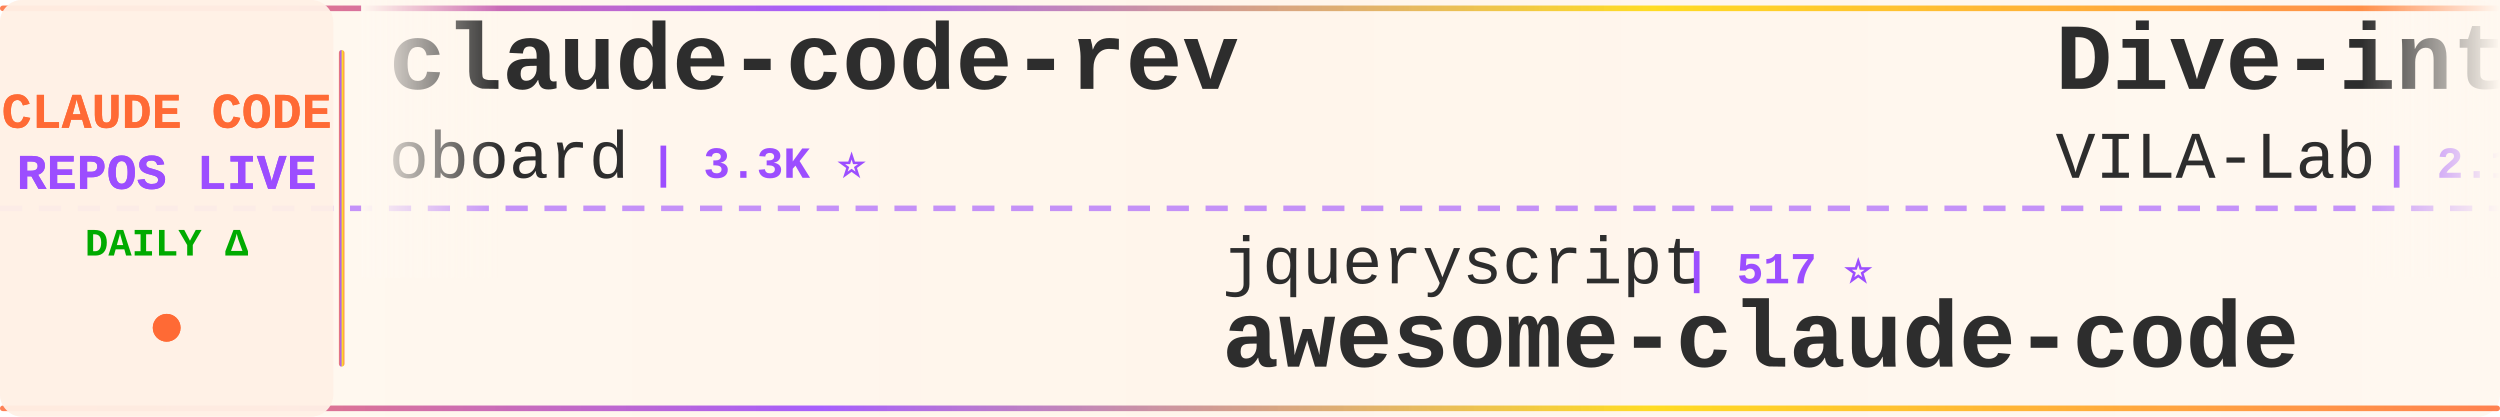
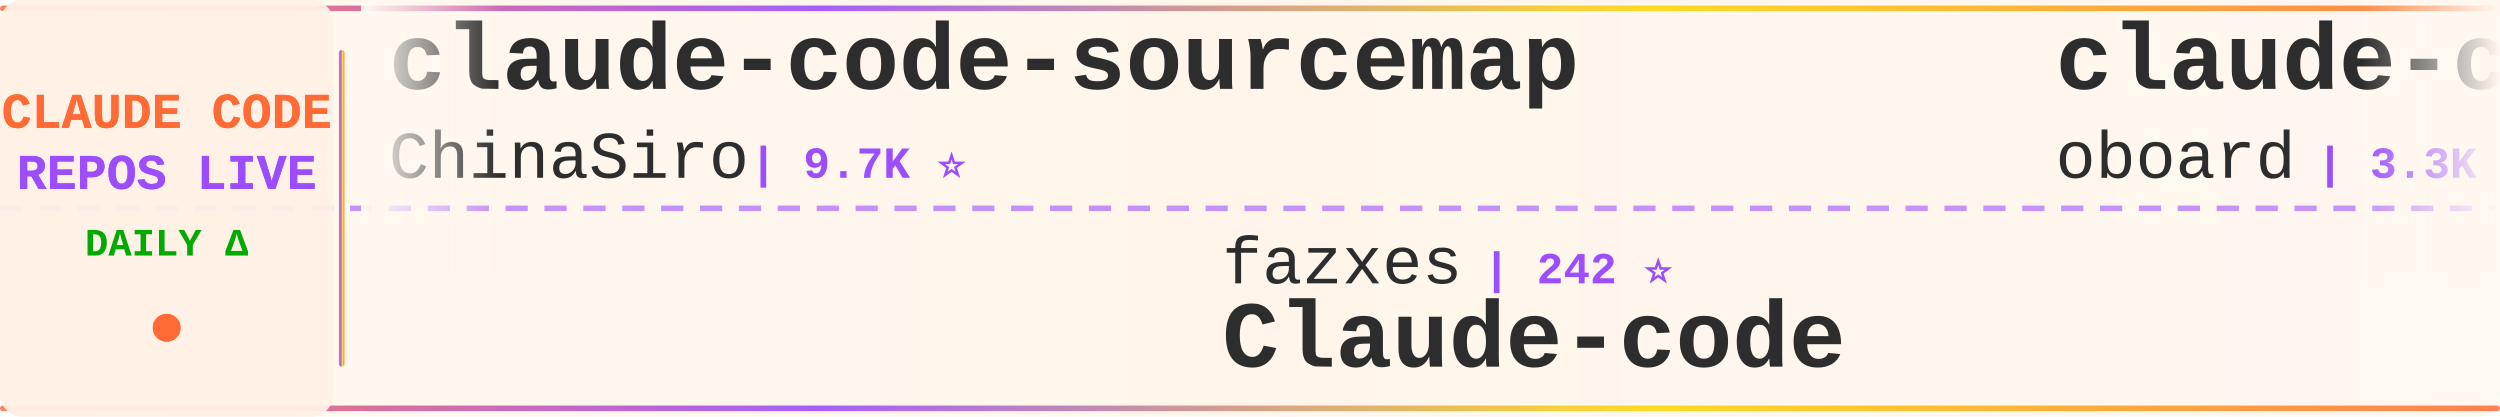
<svg xmlns="http://www.w3.org/2000/svg" width="900" height="150">
  <defs>
    <linearGradient id="tickerBg" x1="0%" y1="0%" x2="100%" y2="0%">
      <stop offset="0%" style="stop-color:#fff8f0;stop-opacity:0.98" />
      <stop offset="50%" style="stop-color:#fff5eb;stop-opacity:1" />
      <stop offset="100%" style="stop-color:#fff8f0;stop-opacity:0.98" />
    </linearGradient>
    <linearGradient id="borderGrad" x1="0%" y1="0%" x2="100%" y2="0%">
      <stop offset="0%" style="stop-color:#FF6B35;stop-opacity:0.85">
        <animate attributeName="stop-opacity" values="0.85;1;0.85" dur="2s" repeatCount="indefinite" />
      </stop>
      <stop offset="33%" style="stop-color:#9C4EFF;stop-opacity:0.9">
        <animate attributeName="stop-opacity" values="0.9;1;0.9" dur="2.2s" repeatCount="indefinite" />
      </stop>
      <stop offset="66%" style="stop-color:#FFD700;stop-opacity:0.85">
        <animate attributeName="stop-opacity" values="0.85;1;0.85" dur="1.8s" repeatCount="indefinite" />
      </stop>
      <stop offset="100%" style="stop-color:#FF6B35;stop-opacity:0.85">
        <animate attributeName="stop-opacity" values="0.85;1;0.85" dur="2s" repeatCount="indefinite" />
      </stop>
    </linearGradient>
    <filter id="textGlow">
      <feGaussianBlur stdDeviation="0.15" result="coloredBlur" />
      <feMerge>
        <feMergeNode in="coloredBlur" />
        <feMergeNode in="SourceGraphic" />
      </feMerge>
    </filter>
    <filter id="metricGlow">
      <feGaussianBlur stdDeviation="0.2" result="coloredBlur" />
      <feMerge>
        <feMergeNode in="coloredBlur" />
        <feMergeNode in="SourceGraphic" />
      </feMerge>
    </filter>
    <linearGradient id="leftFade" x1="0%" y1="0%" x2="100%" y2="0%">
      <stop offset="0%" style="stop-color:#fff8f0;stop-opacity:1" />
      <stop offset="100%" style="stop-color:#fff8f0;stop-opacity:0" />
    </linearGradient>
    <linearGradient id="rightFade" x1="0%" y1="0%" x2="100%" y2="0%">
      <stop offset="0%" style="stop-color:#fff8f0;stop-opacity:0" />
      <stop offset="100%" style="stop-color:#fff8f0;stop-opacity:1" />
    </linearGradient>
  </defs>
  <rect width="900" height="150" fill="url(#tickerBg)" rx="8" />
  <rect x="0" y="2" width="900" height="2" fill="url(#borderGrad)" rx="1" />
  <rect x="0" y="146" width="900" height="2" fill="url(#borderGrad)" rx="1" />
  <line x1="0" y1="75" x2="900" y2="75" stroke="#9C4EFF" stroke-width="2" stroke-dasharray="8 6" opacity="0.6" />
  <rect x="0" y="0" width="120" height="150" fill="#fff0e6" opacity="0.95" rx="8" />
  <text x="60" y="46" font-family="'Courier New', monospace" font-size="18" font-weight="bold" fill="#FF6B35" text-anchor="middle" filter="url(#textGlow)">
    CLAUDE CODE
  </text>
  <text x="60" y="68" font-family="'Courier New', monospace" font-size="18" font-weight="bold" fill="#9C4EFF" text-anchor="middle" filter="url(#textGlow)">
    REPOS LIVE
  </text>
  <text x="60" y="92" font-family="'Courier New', monospace" font-size="14" font-weight="bold" fill="#00aa00" text-anchor="middle">
    DAILY Δ
  </text>
  <circle cx="60" cy="118" r="5" fill="#FF6B35" filter="url(#metricGlow)">
    <animate attributeName="r" values="4;6;4" dur="1.5s" repeatCount="indefinite" />
    <animate attributeName="opacity" values="0.6;1;0.6" dur="1.5s" repeatCount="indefinite" />
  </circle>
  <rect x="122" y="18" width="2" height="114" fill="url(#borderGrad)" rx="1" />
  <clipPath id="tickerClip">
    <rect x="130" y="0" width="770" height="150" />
  </clipPath>
  <g clip-path="url(#tickerClip)">
    <g id="tickerItems">
      <animateTransform attributeName="transform" attributeType="XML" type="translate" from="0 0" to="-3000 0" dur="54s" repeatCount="indefinite" />
      <g transform="translate(0, 0)">
+         <text x="140" y="32" font-family="'Courier New', monospace" font-size="34" font-weight="bold" fill="#2d2d2d">claude-code-sourcemap</text>
+         <text x="140" y="64" font-family="'Courier New', monospace" font-size="24" font-weight="normal" fill="#2d2d2d" opacity="1.0">ChinaSiro</text>
+         <text x="270" y="64" font-family="'Courier New', monospace" font-size="16" font-weight="bold" fill="#9C4EFF"> | 9.7K ⭐</text>
+       </g>
+       <g transform="translate(300, 0)">
+         <text x="140" y="102" font-family="'Courier New', monospace" font-size="24" font-weight="normal" fill="#2d2d2d" opacity="1.0">fazxes</text>
+         <text x="234" y="102" font-family="'Courier New', monospace" font-size="16" font-weight="bold" fill="#9C4EFF"> | 242 ⭐</text>
+         <text x="140" y="132" font-family="'Courier New', monospace" font-size="34" font-weight="bold" fill="#2d2d2d">Claude-code</text>
+       </g>
+       <g transform="translate(600, 0)">
        <text x="140" y="32" font-family="'Courier New', monospace" font-size="34" font-weight="bold" fill="#2d2d2d">claude-code-rev</text>
        <text x="140" y="64" font-family="'Courier New', monospace" font-size="24" font-weight="normal" fill="#2d2d2d" opacity="1.0">oboard</text>
        <text x="234" y="64" font-family="'Courier New', monospace" font-size="16" font-weight="bold" fill="#9C4EFF"> | 3.3K ⭐</text>
      </g>
-       <g transform="translate(300, 0)">
-         <text x="140" y="102" font-family="'Courier New', monospace" font-size="24" font-weight="normal" fill="#2d2d2d" opacity="1.0">jqueryscript</text>
-         <text x="306" y="102" font-family="'Courier New', monospace" font-size="16" font-weight="bold" fill="#9C4EFF"> | 517 ⭐</text>
-         <text x="140" y="132" font-family="'Courier New', monospace" font-size="34" font-weight="bold" fill="#2d2d2d">awesome-claude-code</text>
-       </g>
-       <g transform="translate(600, 0)">
-         <text x="140" y="32" font-family="'Courier New', monospace" font-size="34" font-weight="bold" fill="#2d2d2d">Dive-into-Claude-Code</text>
-         <text x="140" y="64" font-family="'Courier New', monospace" font-size="24" font-weight="normal" fill="#2d2d2d" opacity="1.0">VILA-Lab</text>
-         <text x="258" y="64" font-family="'Courier New', monospace" font-size="16" font-weight="bold" fill="#9C4EFF"> | 2.1K ⭐</text>
-       </g>
      <g transform="translate(900, 0)">
-         <text x="140" y="102" font-family="'Courier New', monospace" font-size="24" font-weight="normal" fill="#2d2d2d" opacity="1.0">andrew-kramer-inno</text>
-         <text x="378" y="102" font-family="'Courier New', monospace" font-size="16" font-weight="bold" fill="#9C4EFF"> | 595 ⭐</text>
-         <text x="140" y="132" font-family="'Courier New', monospace" font-size="34" font-weight="bold" fill="#2d2d2d">claude-code-source-build</text>
+         <text x="140" y="102" font-family="'Courier New', monospace" font-size="24" font-weight="normal" fill="#2d2d2d" opacity="1.0">repowise-dev</text>
+         <text x="306" y="102" font-family="'Courier New', monospace" font-size="16" font-weight="bold" fill="#9C4EFF"> | 1.2K ⭐</text>
+         <text x="140" y="132" font-family="'Courier New', monospace" font-size="34" font-weight="bold" fill="#2d2d2d">claude-code-prompts</text>
      </g>
      <g transform="translate(1200, 0)">
-         <text x="140" y="32" font-family="'Courier New', monospace" font-size="34" font-weight="bold" fill="#2d2d2d">claude-code-engineering</text>
-         <text x="140" y="64" font-family="'Courier New', monospace" font-size="24" font-weight="normal" fill="#2d2d2d" opacity="1.0">huangjia2019</text>
-         <text x="306" y="64" font-family="'Courier New', monospace" font-size="16" font-weight="bold" fill="#9C4EFF"> | 1.1K ⭐</text>
+         <text x="140" y="32" font-family="'Courier New', monospace" font-size="34" font-weight="bold" fill="#2d2d2d">claude-code-webui</text>
+         <text x="140" y="64" font-family="'Courier New', monospace" font-size="24" font-weight="normal" fill="#2d2d2d" opacity="1.0">sugyan</text>
+         <text x="234" y="64" font-family="'Courier New', monospace" font-size="16" font-weight="bold" fill="#9C4EFF"> | 1.1K ⭐</text>
      </g>
      <g transform="translate(1500, 0)">
-         <text x="140" y="102" font-family="'Courier New', monospace" font-size="24" font-weight="normal" fill="#2d2d2d" opacity="1.0">pengchengneo</text>
-         <text x="306" y="102" font-family="'Courier New', monospace" font-size="16" font-weight="bold" fill="#9C4EFF"> | 1.8K ⭐</text>
-         <text x="140" y="132" font-family="'Courier New', monospace" font-size="34" font-weight="bold" fill="#2d2d2d">Claude-Code</text>
+         <text x="140" y="102" font-family="'Courier New', monospace" font-size="24" font-weight="normal" fill="#2d2d2d" opacity="1.0">multica-ai</text>
+         <text x="282" y="102" font-family="'Courier New', monospace" font-size="16" font-weight="bold" fill="#9C4EFF"> | 215.4K ⭐ +27</text>
+         <text x="140" y="132" font-family="'Courier New', monospace" font-size="34" font-weight="bold" fill="#2d2d2d">andrej-karpathy-skills</text>
      </g>
      <g transform="translate(1800, 0)">
-         <text x="140" y="32" font-family="'Courier New', monospace" font-size="34" font-weight="bold" fill="#2d2d2d">free-claude-code</text>
-         <text x="140" y="64" font-family="'Courier New', monospace" font-size="24" font-weight="normal" fill="#2d2d2d" opacity="1.0">Alishahryar1</text>
-         <text x="306" y="64" font-family="'Courier New', monospace" font-size="16" font-weight="bold" fill="#9C4EFF"> | 56.0K ⭐ +11</text>
+         <text x="140" y="32" font-family="'Courier New', monospace" font-size="34" font-weight="bold" fill="#2d2d2d">claude-coder</text>
+         <text x="140" y="64" font-family="'Courier New', monospace" font-size="24" font-weight="normal" fill="#2d2d2d" opacity="1.0">kodu-ai</text>
+         <text x="246" y="64" font-family="'Courier New', monospace" font-size="16" font-weight="bold" fill="#9C4EFF"> | 5.2K ⭐</text>
      </g>
      <g transform="translate(2100, 0)">
-         <text x="140" y="102" font-family="'Courier New', monospace" font-size="24" font-weight="normal" fill="#2d2d2d" opacity="1.0">disler</text>
-         <text x="234" y="102" font-family="'Courier New', monospace" font-size="16" font-weight="bold" fill="#9C4EFF"> | 3.9K ⭐</text>
-         <text x="140" y="132" font-family="'Courier New', monospace" font-size="34" font-weight="bold" fill="#2d2d2d">claude-code-hooks-master...</text>
+         <text x="140" y="102" font-family="'Courier New', monospace" font-size="24" font-weight="normal" fill="#2d2d2d" opacity="1.0">guanshan</text>
+         <text x="258" y="102" font-family="'Courier New', monospace" font-size="16" font-weight="bold" fill="#9C4EFF"> | 60 ⭐</text>
+         <text x="140" y="132" font-family="'Courier New', monospace" font-size="34" font-weight="bold" fill="#2d2d2d">ClaudeCode</text>
      </g>
      <g transform="translate(2400, 0)">
-         <text x="140" y="32" font-family="'Courier New', monospace" font-size="34" font-weight="bold" fill="#2d2d2d">claude-code-best-practic...</text>
-         <text x="140" y="64" font-family="'Courier New', monospace" font-size="24" font-weight="normal" fill="#2d2d2d" opacity="1.0">shanraisshan</text>
-         <text x="306" y="64" font-family="'Courier New', monospace" font-size="16" font-weight="bold" fill="#9C4EFF"> | 66.4K ⭐ +4</text>
+         <text x="140" y="32" font-family="'Courier New', monospace" font-size="34" font-weight="bold" fill="#2d2d2d">ClaudeCode-Portable</text>
+         <text x="140" y="64" font-family="'Courier New', monospace" font-size="24" font-weight="normal" fill="#2d2d2d" opacity="1.0">techjarves</text>
+         <text x="282" y="64" font-family="'Courier New', monospace" font-size="16" font-weight="bold" fill="#9C4EFF"> | 1.5K ⭐ +1</text>
      </g>
      <g transform="translate(2700, 0)">
-         <text x="140" y="102" font-family="'Courier New', monospace" font-size="24" font-weight="normal" fill="#2d2d2d" opacity="1.0">LING71671</text>
-         <text x="270" y="102" font-family="'Courier New', monospace" font-size="16" font-weight="bold" fill="#9C4EFF"> | 958 ⭐</text>
-         <text x="140" y="132" font-family="'Courier New', monospace" font-size="34" font-weight="bold" fill="#2d2d2d">Open-ClaudeCode</text>
+         <text x="140" y="102" font-family="'Courier New', monospace" font-size="24" font-weight="normal" fill="#2d2d2d" opacity="1.0">ghuntley</text>
+         <text x="258" y="102" font-family="'Courier New', monospace" font-size="16" font-weight="bold" fill="#9C4EFF"> | 992 ⭐</text>
+         <text x="140" y="132" font-family="'Courier New', monospace" font-size="34" font-weight="bold" fill="#2d2d2d">claude-code-source-code-...</text>
      </g>
      <g transform="translate(3000, 0)">
+         <text x="140" y="32" font-family="'Courier New', monospace" font-size="34" font-weight="bold" fill="#2d2d2d">claude-code-sourcemap</text>
+         <text x="140" y="64" font-family="'Courier New', monospace" font-size="24" font-weight="normal" fill="#2d2d2d" opacity="1.0">ChinaSiro</text>
+         <text x="270" y="64" font-family="'Courier New', monospace" font-size="16" font-weight="bold" fill="#9C4EFF"> | 9.7K ⭐</text>
+       </g>
+       <g transform="translate(3300, 0)">
+         <text x="140" y="102" font-family="'Courier New', monospace" font-size="24" font-weight="normal" fill="#2d2d2d" opacity="1.0">fazxes</text>
+         <text x="234" y="102" font-family="'Courier New', monospace" font-size="16" font-weight="bold" fill="#9C4EFF"> | 242 ⭐</text>
+         <text x="140" y="132" font-family="'Courier New', monospace" font-size="34" font-weight="bold" fill="#2d2d2d">Claude-code</text>
+       </g>
+       <g transform="translate(3600, 0)">
        <text x="140" y="32" font-family="'Courier New', monospace" font-size="34" font-weight="bold" fill="#2d2d2d">claude-code-rev</text>
        <text x="140" y="64" font-family="'Courier New', monospace" font-size="24" font-weight="normal" fill="#2d2d2d" opacity="1.0">oboard</text>
        <text x="234" y="64" font-family="'Courier New', monospace" font-size="16" font-weight="bold" fill="#9C4EFF"> | 3.3K ⭐</text>
      </g>
-       <g transform="translate(3300, 0)">
-         <text x="140" y="102" font-family="'Courier New', monospace" font-size="24" font-weight="normal" fill="#2d2d2d" opacity="1.0">jqueryscript</text>
-         <text x="306" y="102" font-family="'Courier New', monospace" font-size="16" font-weight="bold" fill="#9C4EFF"> | 517 ⭐</text>
-         <text x="140" y="132" font-family="'Courier New', monospace" font-size="34" font-weight="bold" fill="#2d2d2d">awesome-claude-code</text>
-       </g>
-       <g transform="translate(3600, 0)">
-         <text x="140" y="32" font-family="'Courier New', monospace" font-size="34" font-weight="bold" fill="#2d2d2d">Dive-into-Claude-Code</text>
-         <text x="140" y="64" font-family="'Courier New', monospace" font-size="24" font-weight="normal" fill="#2d2d2d" opacity="1.0">VILA-Lab</text>
-         <text x="258" y="64" font-family="'Courier New', monospace" font-size="16" font-weight="bold" fill="#9C4EFF"> | 2.1K ⭐</text>
-       </g>
      <g transform="translate(3900, 0)">
-         <text x="140" y="102" font-family="'Courier New', monospace" font-size="24" font-weight="normal" fill="#2d2d2d" opacity="1.0">andrew-kramer-inno</text>
-         <text x="378" y="102" font-family="'Courier New', monospace" font-size="16" font-weight="bold" fill="#9C4EFF"> | 595 ⭐</text>
-         <text x="140" y="132" font-family="'Courier New', monospace" font-size="34" font-weight="bold" fill="#2d2d2d">claude-code-source-build</text>
+         <text x="140" y="102" font-family="'Courier New', monospace" font-size="24" font-weight="normal" fill="#2d2d2d" opacity="1.0">repowise-dev</text>
+         <text x="306" y="102" font-family="'Courier New', monospace" font-size="16" font-weight="bold" fill="#9C4EFF"> | 1.2K ⭐</text>
+         <text x="140" y="132" font-family="'Courier New', monospace" font-size="34" font-weight="bold" fill="#2d2d2d">claude-code-prompts</text>
      </g>
    </g>
  </g>
  <rect x="130" y="0" width="50" height="100" fill="url(#leftFade)" />
  <rect x="850" y="0" width="50" height="100" fill="url(#rightFade)" />
</svg>
